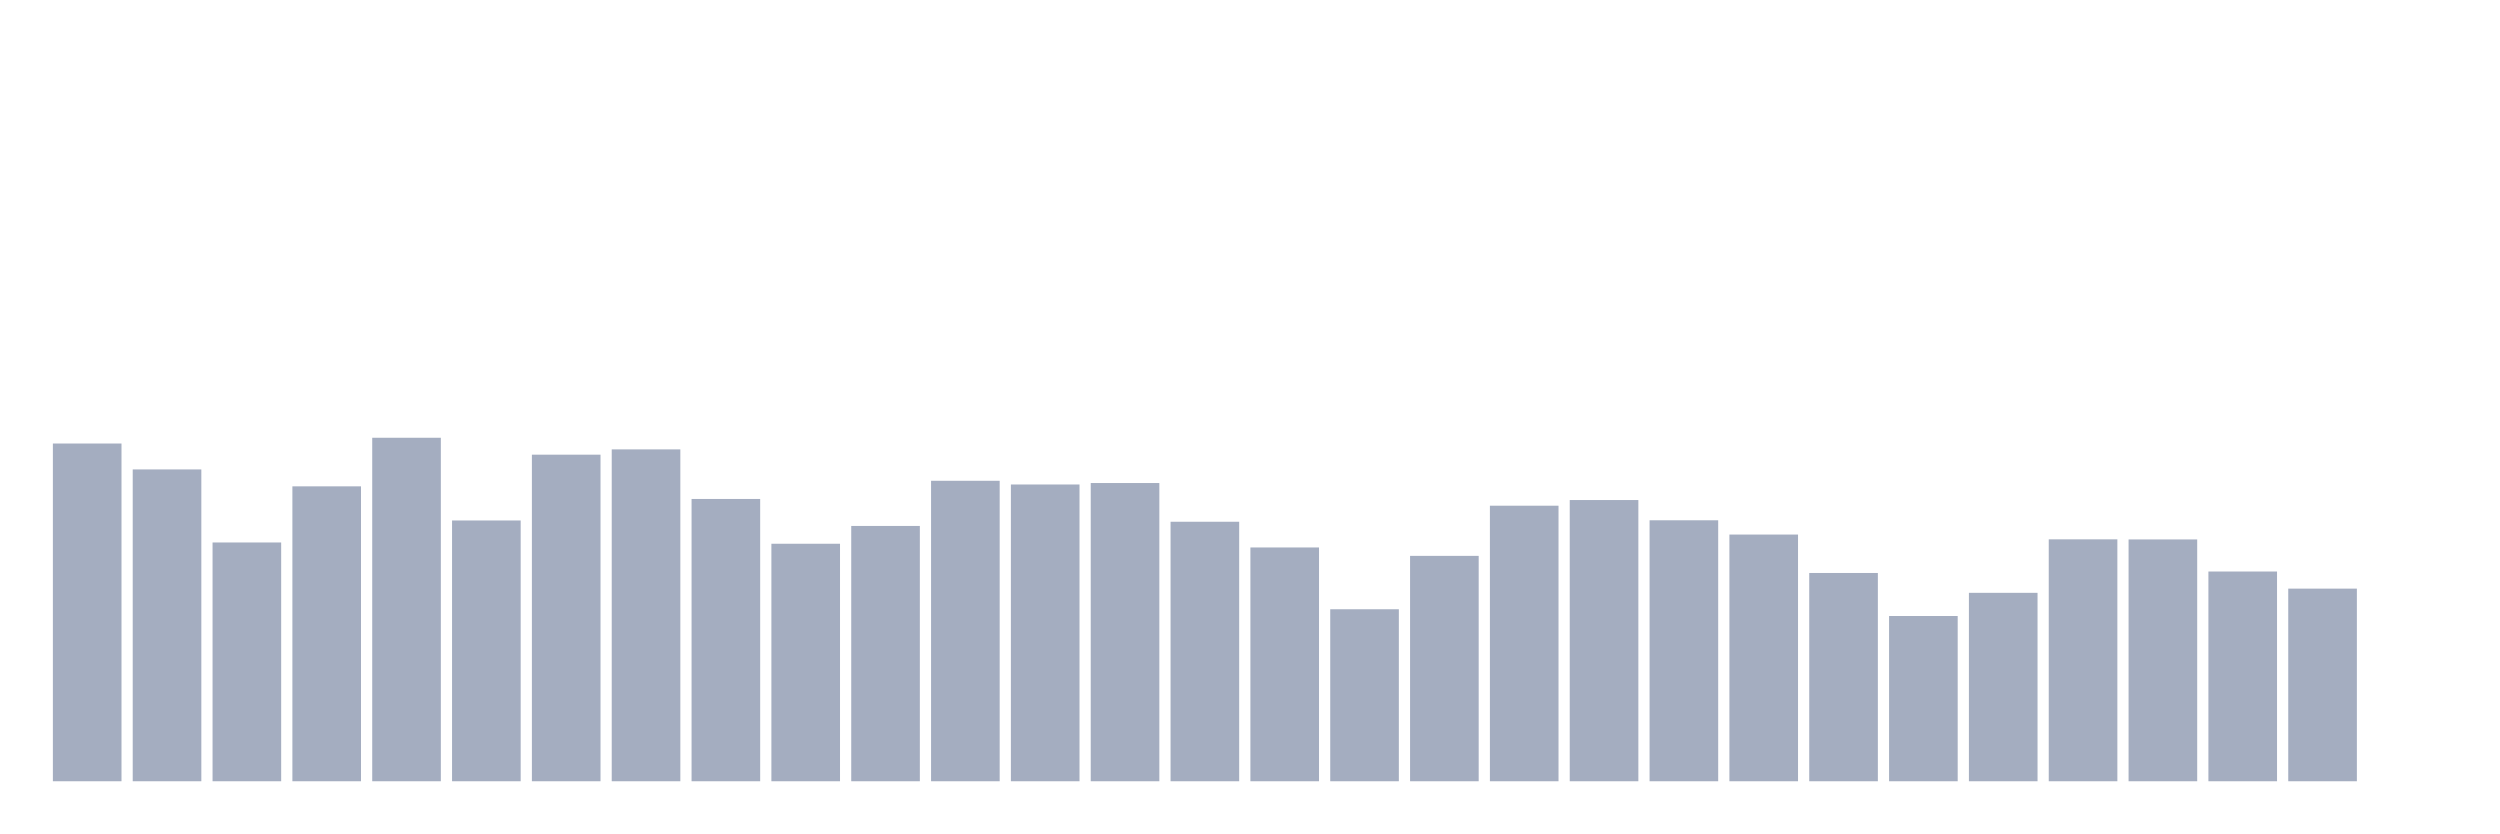
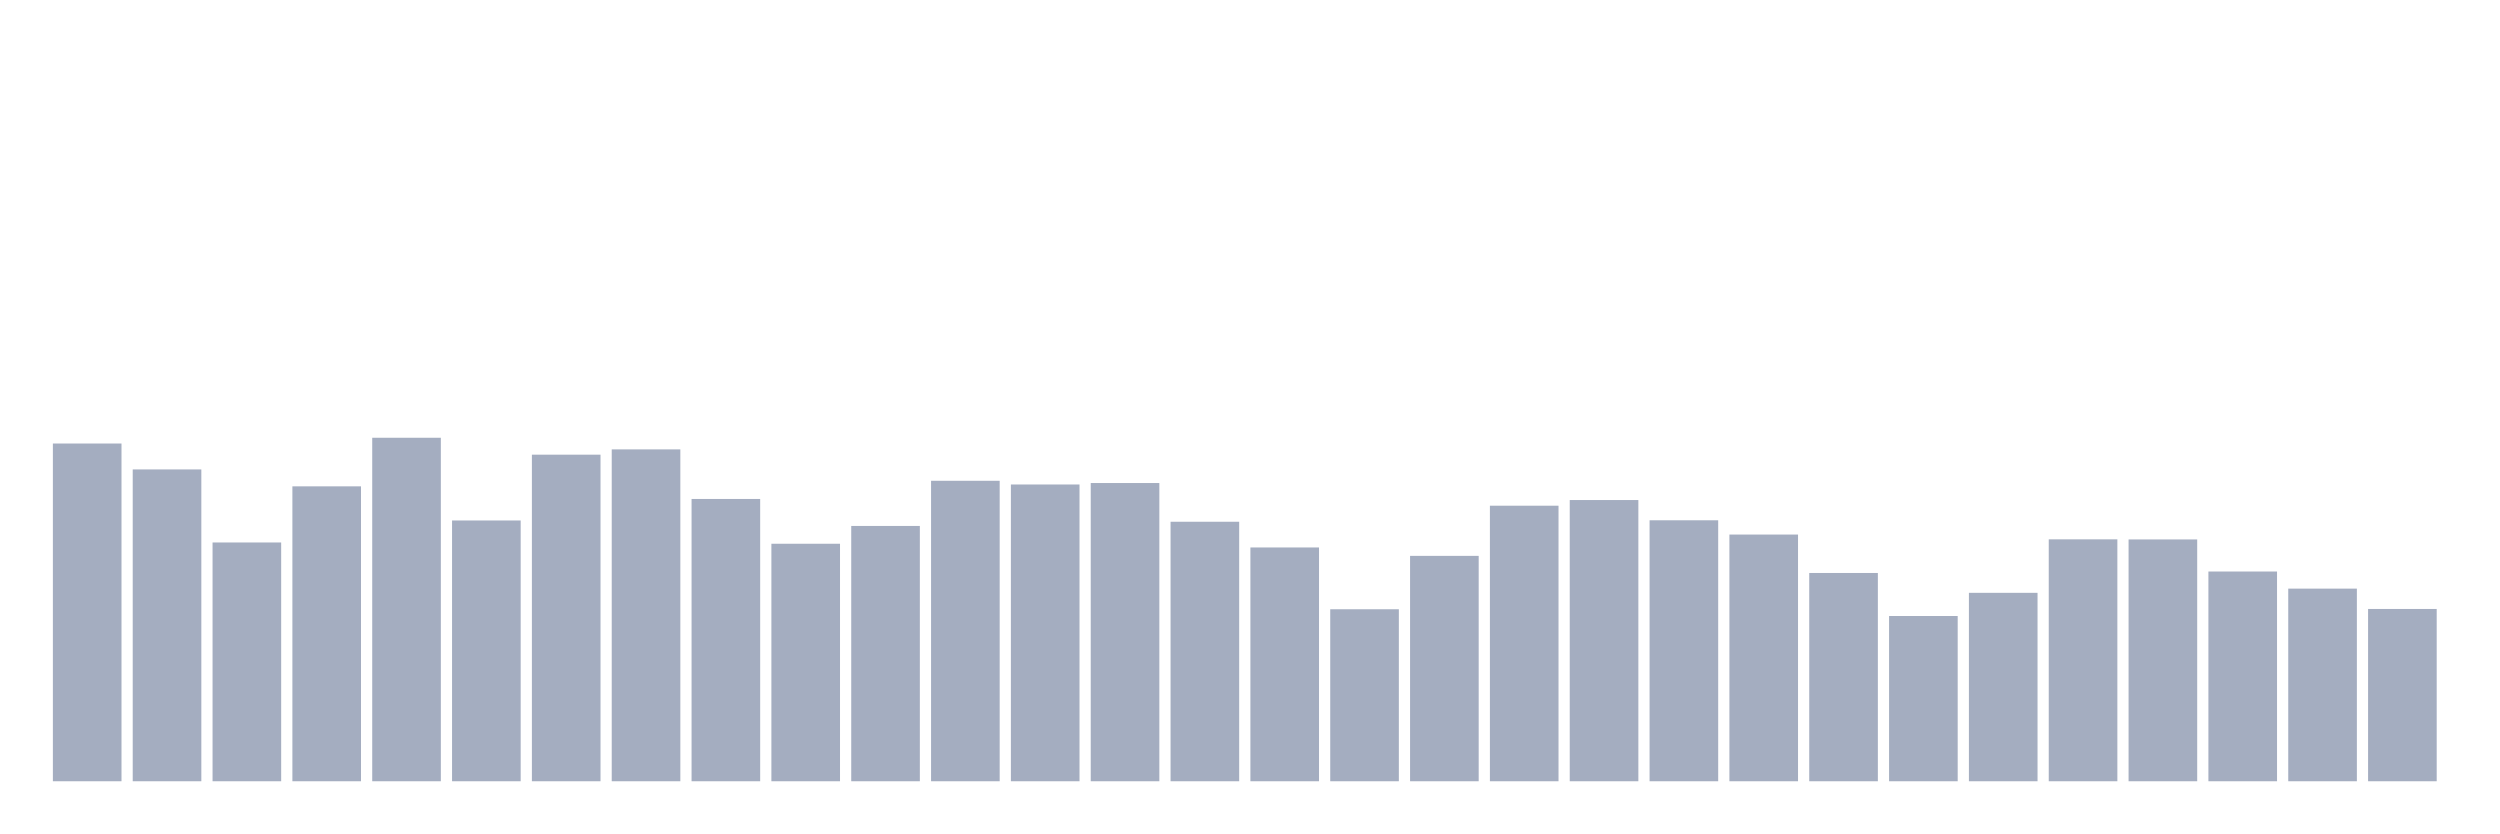
<svg xmlns="http://www.w3.org/2000/svg" viewBox="0 0 480 160">
  <g transform="translate(10,10)">
    <rect class="bar" x="0.153" width="13.175" y="75.156" height="64.844" fill="rgb(164,173,192)" />
    <rect class="bar" x="15.482" width="13.175" y="80.131" height="59.869" fill="rgb(164,173,192)" />
    <rect class="bar" x="30.81" width="13.175" y="94.155" height="45.845" fill="rgb(164,173,192)" />
    <rect class="bar" x="46.138" width="13.175" y="83.379" height="56.621" fill="rgb(164,173,192)" />
    <rect class="bar" x="61.466" width="13.175" y="74.049" height="65.951" fill="rgb(164,173,192)" />
    <rect class="bar" x="76.794" width="13.175" y="89.931" height="50.069" fill="rgb(164,173,192)" />
    <rect class="bar" x="92.123" width="13.175" y="77.296" height="62.704" fill="rgb(164,173,192)" />
    <rect class="bar" x="107.451" width="13.175" y="76.283" height="63.717" fill="rgb(164,173,192)" />
    <rect class="bar" x="122.779" width="13.175" y="85.801" height="54.199" fill="rgb(164,173,192)" />
    <rect class="bar" x="138.107" width="13.175" y="94.399" height="45.601" fill="rgb(164,173,192)" />
    <rect class="bar" x="153.436" width="13.175" y="90.982" height="49.018" fill="rgb(164,173,192)" />
    <rect class="bar" x="168.764" width="13.175" y="82.309" height="57.691" fill="rgb(164,173,192)" />
    <rect class="bar" x="184.092" width="13.175" y="83.022" height="56.978" fill="rgb(164,173,192)" />
    <rect class="bar" x="199.42" width="13.175" y="82.741" height="57.259" fill="rgb(164,173,192)" />
    <rect class="bar" x="214.748" width="13.175" y="90.175" height="49.825" fill="rgb(164,173,192)" />
    <rect class="bar" x="230.077" width="13.175" y="95.113" height="44.887" fill="rgb(164,173,192)" />
    <rect class="bar" x="245.405" width="13.175" y="106.977" height="33.023" fill="rgb(164,173,192)" />
    <rect class="bar" x="260.733" width="13.175" y="96.727" height="43.273" fill="rgb(164,173,192)" />
    <rect class="bar" x="276.061" width="13.175" y="87.096" height="52.904" fill="rgb(164,173,192)" />
    <rect class="bar" x="291.39" width="13.175" y="86.007" height="53.993" fill="rgb(164,173,192)" />
    <rect class="bar" x="306.718" width="13.175" y="89.893" height="50.107" fill="rgb(164,173,192)" />
    <rect class="bar" x="322.046" width="13.175" y="92.634" height="47.366" fill="rgb(164,173,192)" />
    <rect class="bar" x="337.374" width="13.175" y="100.012" height="39.988" fill="rgb(164,173,192)" />
    <rect class="bar" x="352.702" width="13.175" y="108.273" height="31.727" fill="rgb(164,173,192)" />
    <rect class="bar" x="368.031" width="13.175" y="103.823" height="36.177" fill="rgb(164,173,192)" />
    <rect class="bar" x="383.359" width="13.175" y="93.554" height="46.446" fill="rgb(164,173,192)" />
    <rect class="bar" x="398.687" width="13.175" y="93.573" height="46.427" fill="rgb(164,173,192)" />
    <rect class="bar" x="414.015" width="13.175" y="99.731" height="40.269" fill="rgb(164,173,192)" />
    <rect class="bar" x="429.344" width="13.175" y="103.016" height="36.984" fill="rgb(164,173,192)" />
-     <rect class="bar" x="444.672" width="13.175" y="140" height="0" fill="rgb(164,173,192)" />
+     <rect class="bar" x="444.672" width="13.175" y="106.921" height="33.079" fill="rgb(164,173,192)" />
  </g>
</svg>
